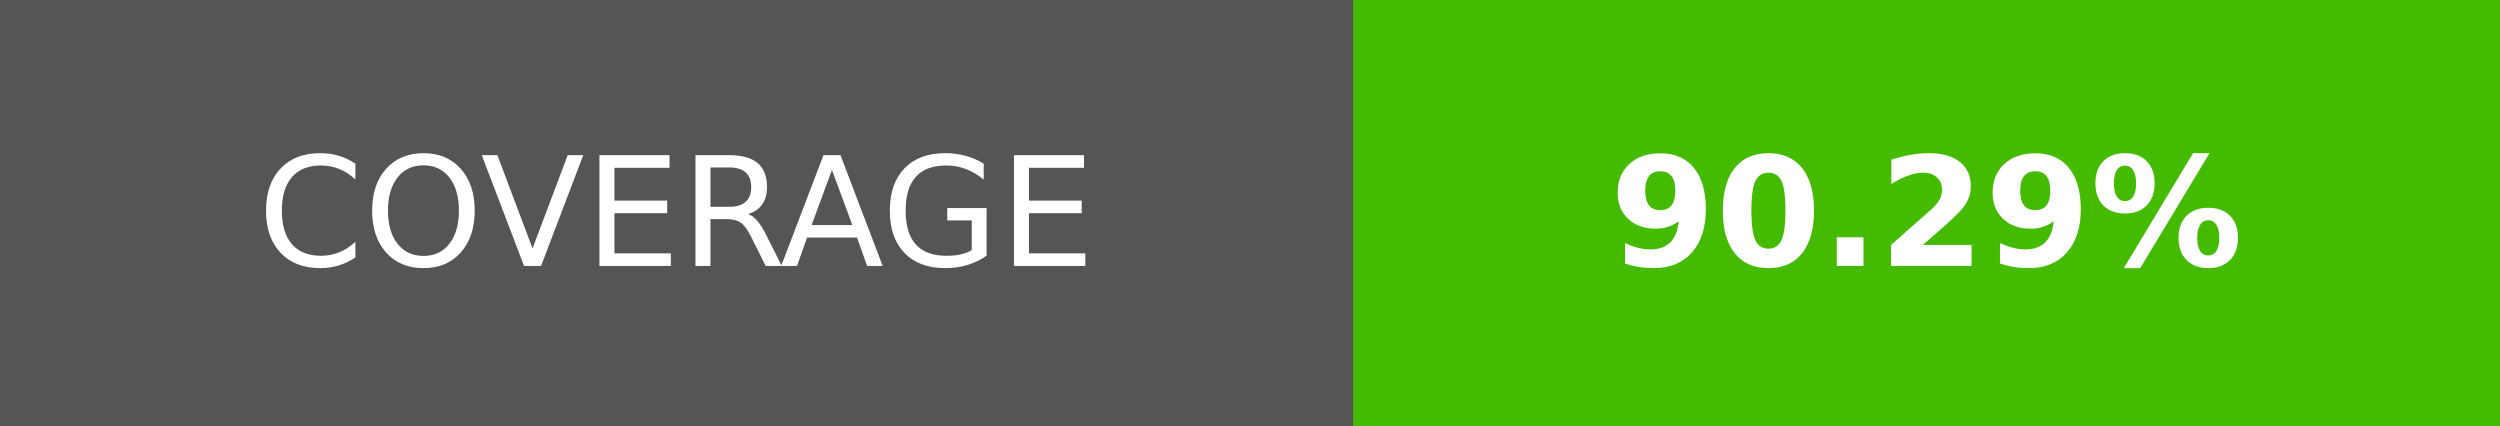
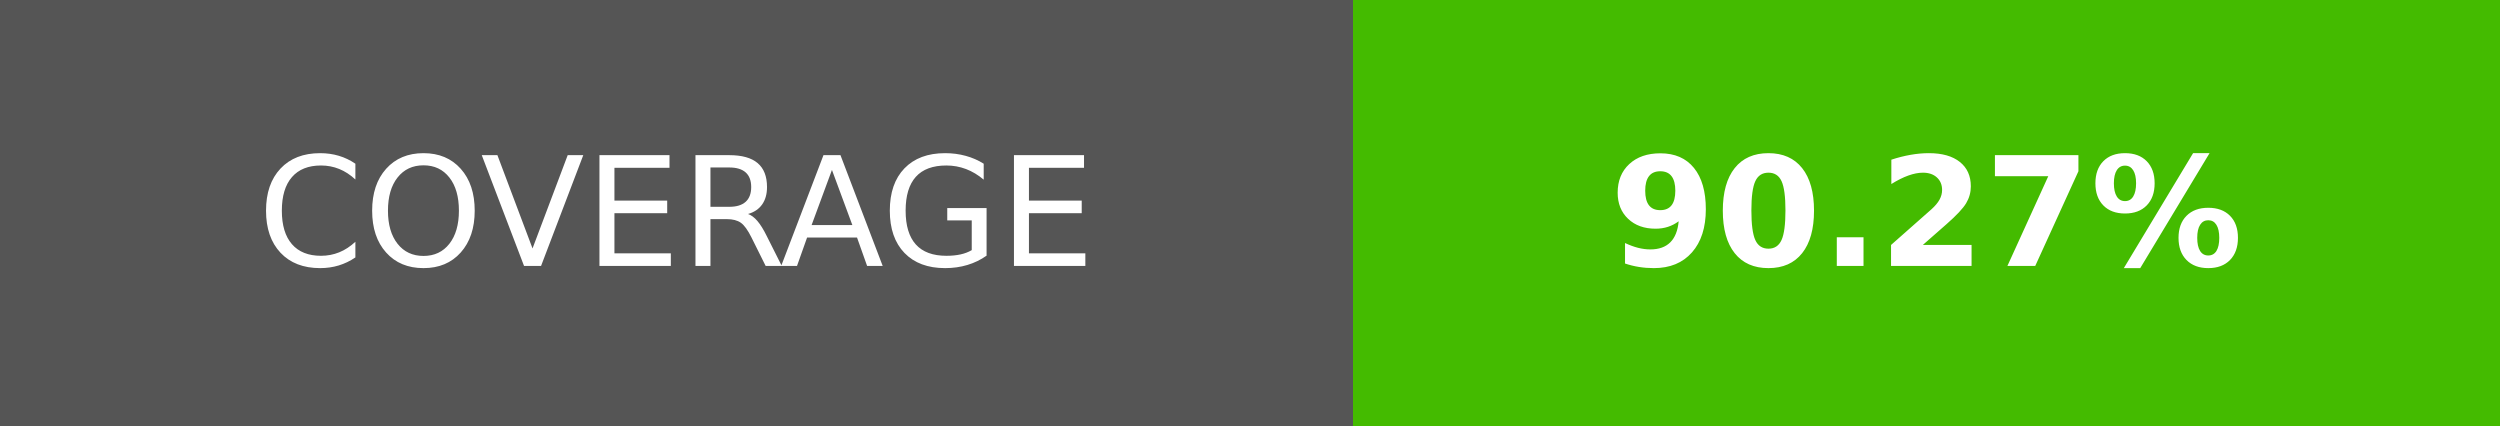
- <svg xmlns="http://www.w3.org/2000/svg" width="164.5" height="28" role="img" aria-label="COVERAGE: 90.29%">
+ <svg xmlns="http://www.w3.org/2000/svg" width="164.5" height="28" role="img" aria-label="COVERAGE: 90.27%">
  <g shape-rendering="crispEdges">
    <rect width="89" height="28" fill="#555" />
    <rect x="89" width="75.5" height="28" fill="#4b0" />
  </g>
  <g fill="#fff" text-anchor="middle" font-family="Verdana,Geneva,DejaVu Sans,sans-serif" text-rendering="geometricPrecision" font-size="100">
    <text transform="scale(.1)" x="445" y="175" textLength="650" fill="#fff">COVERAGE</text>
-     <text transform="scale(.1)" x="1267.5" y="175" textLength="515" fill="#fff" font-weight="bold">90.29%</text>
+     <text transform="scale(.1)" x="1267.5" y="175" textLength="515" fill="#fff" font-weight="bold">90.27%</text>
  </g>
</svg>
